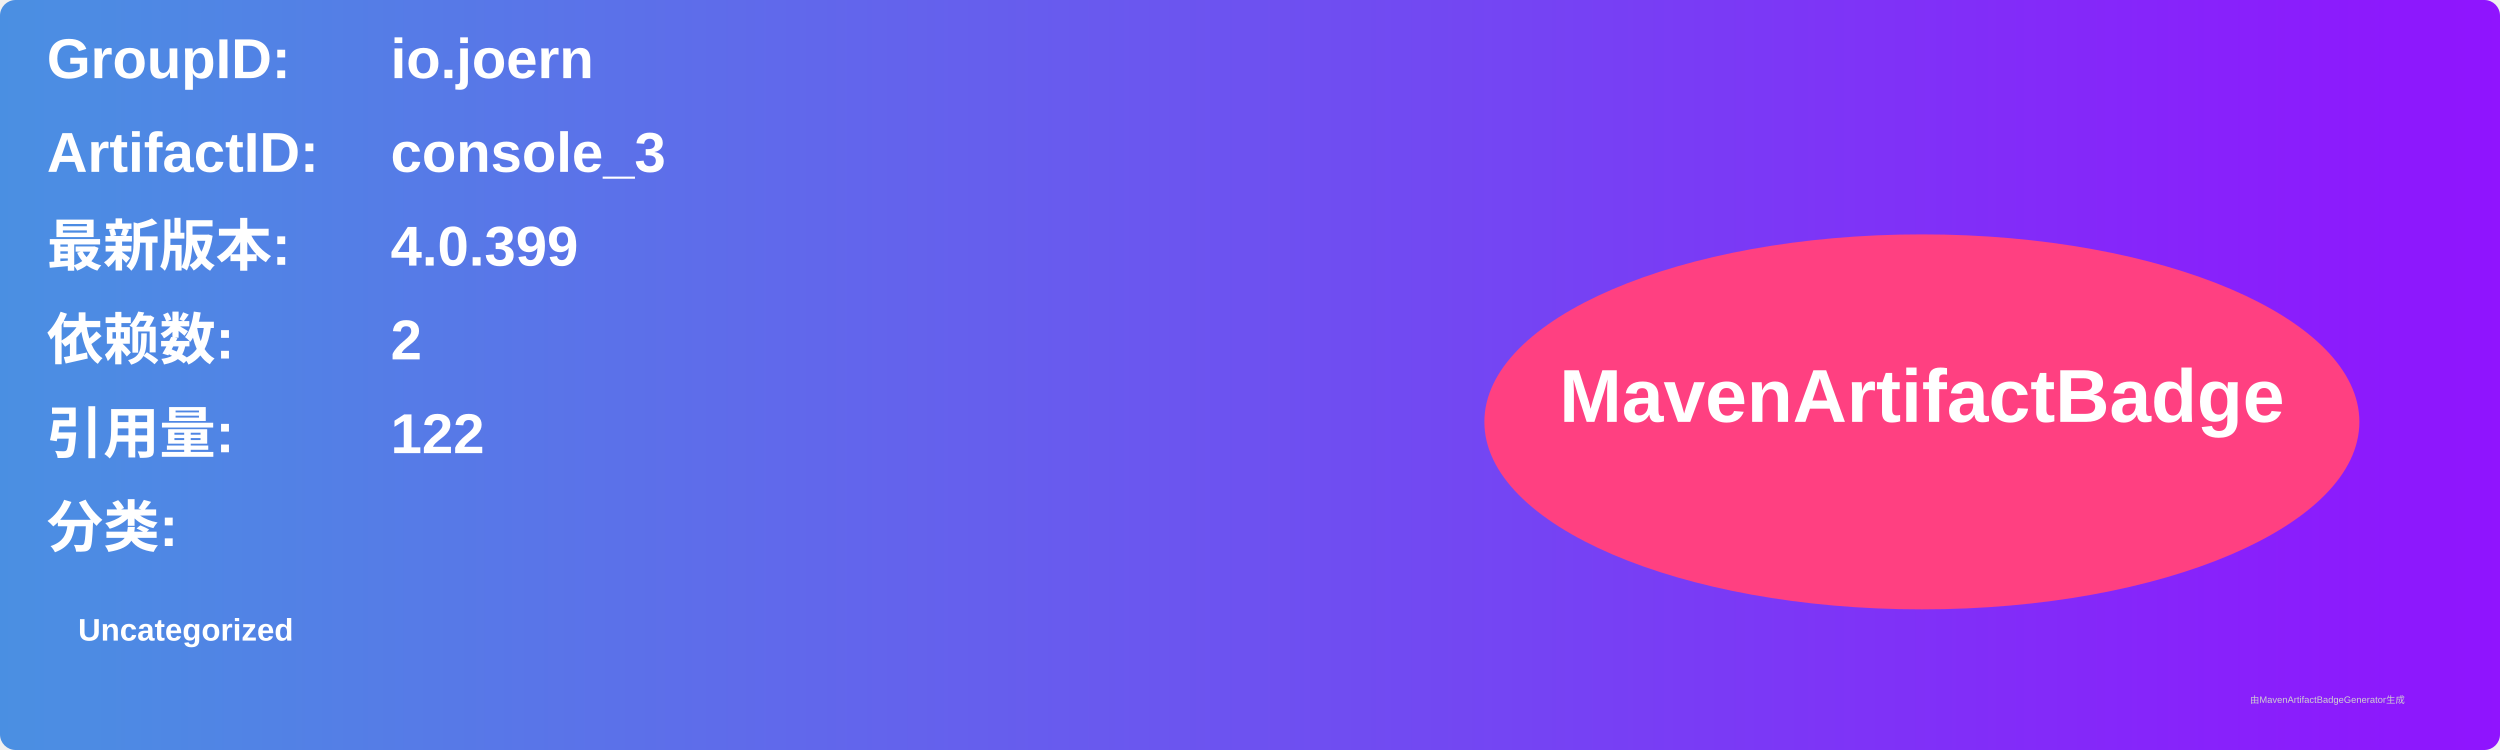
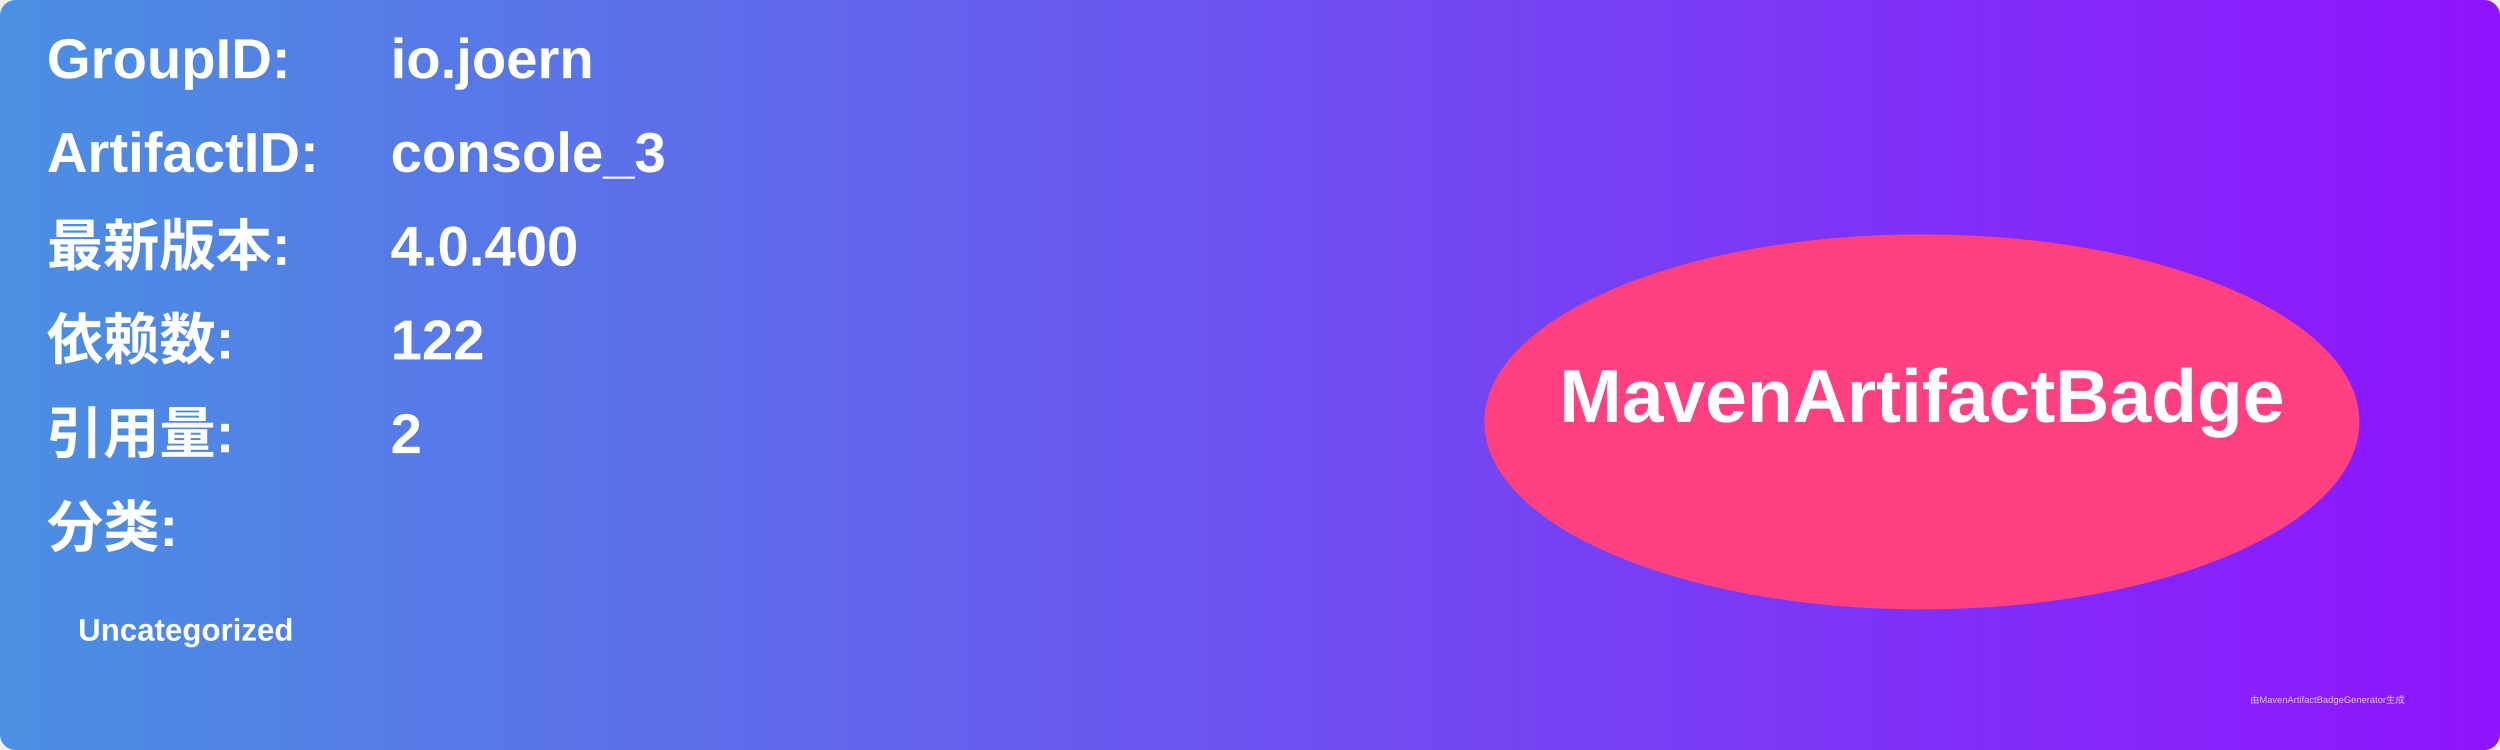
<svg xmlns="http://www.w3.org/2000/svg" width="800" height="240" viewBox="0 0 800 240">
  <linearGradient id="grad" x1="0%" y1="0%" x2="100%" y2="0%">
    <stop offset="0%" stop-color="#4a90e2" />
    <stop offset="100%" stop-color="#9013fe" />
  </linearGradient>
  <rect width="100%" height="100%" rx="5" ry="5" fill="url(#grad)" />
  <g transform="translate(15, 15)">
    <text x="0" y="10" font-family="Arial" font-size="18" fill="white" font-weight="bold" width="260">GroupID:</text>
    <text x="110" y="10" font-family="Arial" font-size="18" fill="white" font-weight="bold" width="460">io.joern</text>
    <text x="0" y="40" font-family="Arial" font-size="18" fill="white" font-weight="bold" width="260">ArtifactID:</text>
    <text x="110" y="40" font-family="Arial" font-size="18" fill="white" font-weight="bold" width="460">console_3</text>
    <text x="0" y="70" font-family="Arial" font-size="18" fill="white" font-weight="bold">最新版本:</text>
    <text x="110" y="70" font-family="Arial" font-size="18" fill="white" font-weight="bold">
-       <tspan font-weight="bold">4.0.399</tspan>
+       <tspan font-weight="bold">4.0.400</tspan>
    </text>
    <text x="0" y="100" font-family="Arial" font-size="18" fill="white" font-weight="bold">依赖数: </text>
    <text x="110" y="100" font-family="Arial" font-size="18" fill="white">
-       <tspan font-weight="bold">2</tspan>
+       <tspan font-weight="bold">122</tspan>
    </text>
    <text x="0" y="130" font-family="Arial" font-size="18" fill="white" font-weight="bold">引用量: </text>
    <text x="110" y="130" font-family="Arial" font-size="18" fill="white">
-       <tspan font-weight="bold">122</tspan>
+       <tspan font-weight="bold">2</tspan>
    </text>
    <text x="0" y="160" font-family="Arial" font-size="18" fill="white" font-weight="bold">分类:</text>
    <text x="10" y="190" font-family="Arial" font-size="10" fill="white">
      <tspan font-weight="bold">Uncategorized</tspan>
    </text>
    <ellipse cx="600" cy="120" rx="140" ry="60" fill="#ff4081" />
    <text x="600" y="120" text-anchor="middle" font-family="Arial" font-size="24" fill="white" font-weight="bold">MavenArtifactBadge</text>
  </g>
  <text x="720" y="225" font-family="Arial" font-size="3" fill="#d0d0d0">由MavenArtifactBadgeGenerator生成</text>
</svg>
